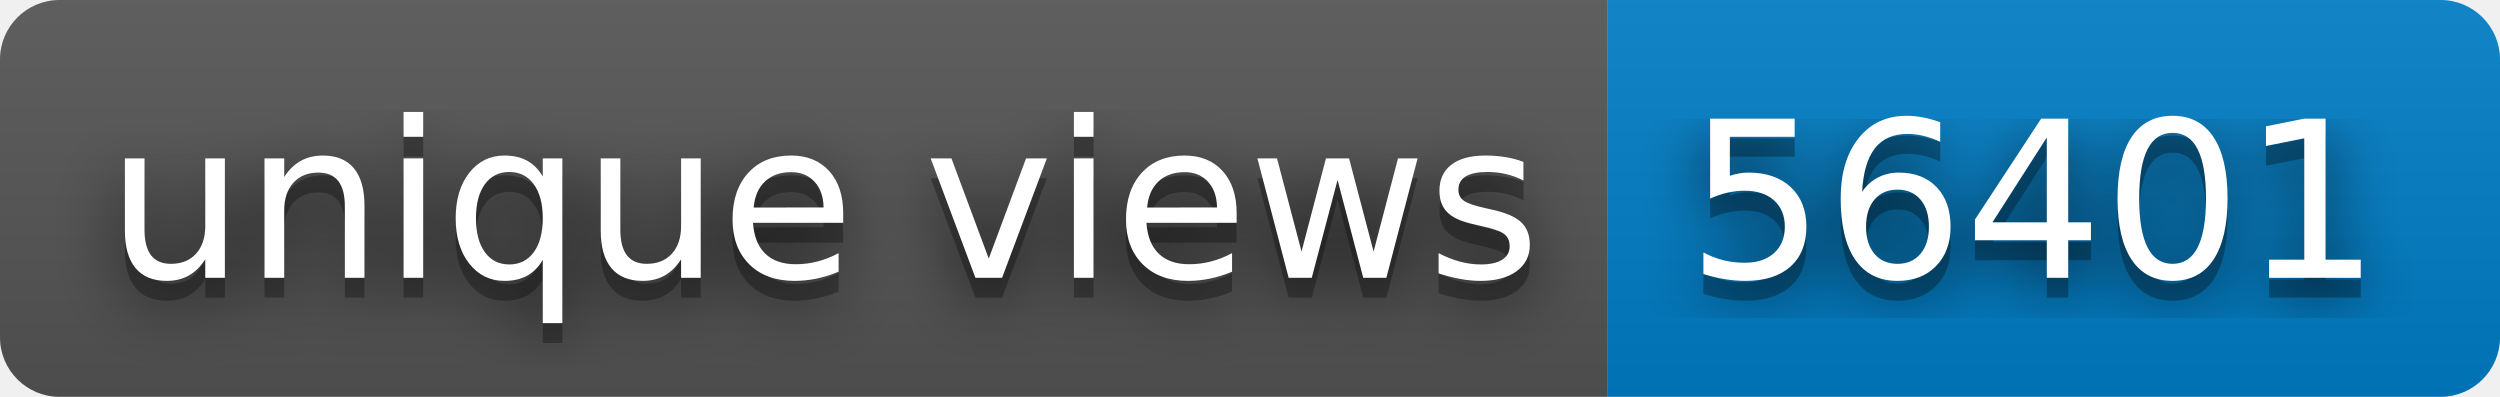
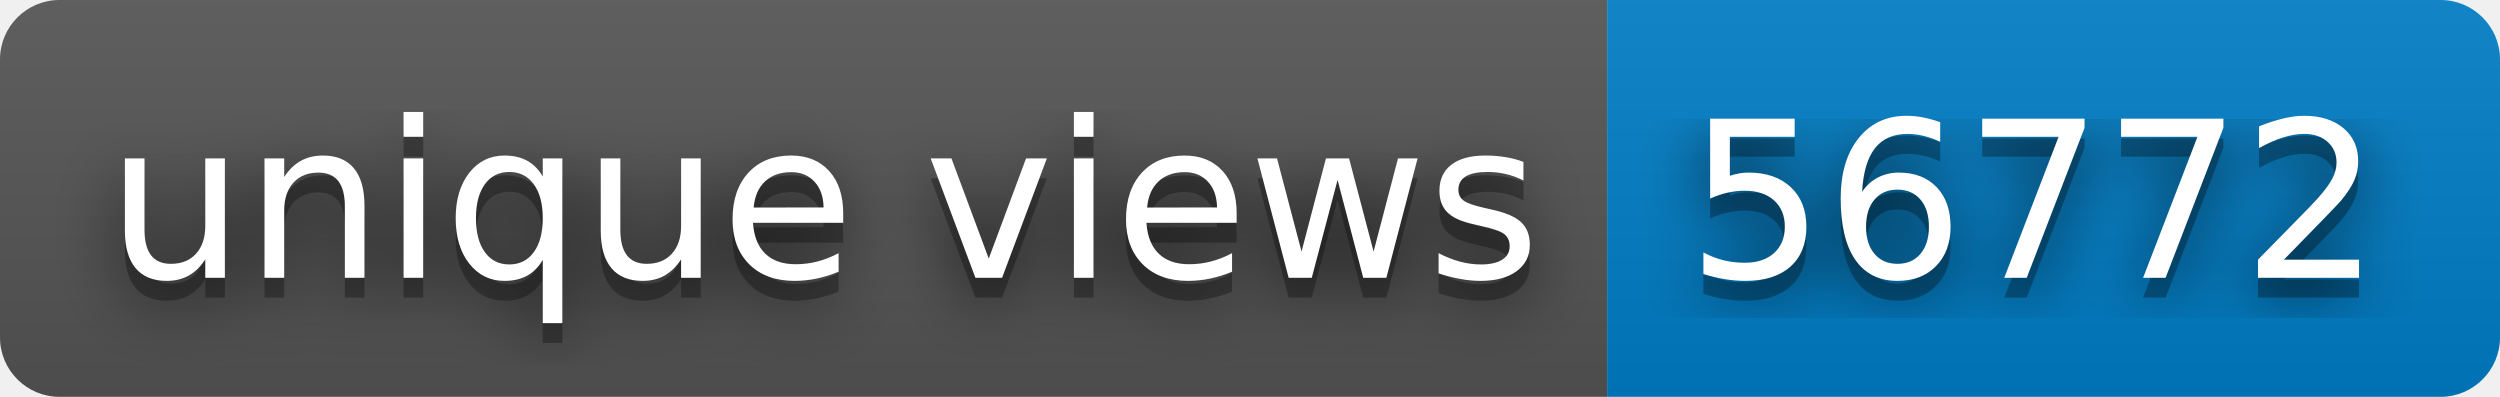
- <svg xmlns="http://www.w3.org/2000/svg" width="126" height="20" role="img" aria-label="unique views: 56401">
+ <svg xmlns="http://www.w3.org/2000/svg" width="126" height="20" role="img" aria-label="unique views: 56772">
  <filter id="blur">
    <feGaussianBlur stdDeviation="16" />
  </filter>
  <linearGradient id="s" x2="0" y2="100%">
    <stop offset="0" stop-color="#bbb" stop-opacity=".1" />
    <stop offset="1" stop-opacity=".1" />
  </linearGradient>
  <clipPath id="r">
    <rect width="126" height="20" rx="3" />
  </clipPath>
  <g clip-path="url(#r)">
    <rect width="81" height="20" fill="#555" />
    <rect x="81" width="45" height="20" fill="#007ec6" />
    <rect width="126" height="20" fill="url(#s)" />
  </g>
  <g fill="#fff" text-anchor="middle" font-family="Verdana,Geneva,DejaVu Sans,sans-serif" text-rendering="geometricPrecision" font-size="110">
    <g transform="scale(.1)">
      <g aria-hidden="true" fill="#010101">
        <text x="415" y="150" fill-opacity=".8" filter="url(#blur)" textLength="710">unique views</text>
        <text x="415" y="150" fill-opacity=".3" textLength="710">unique views</text>
      </g>
      <text x="415" y="140" textLength="710">unique views</text>
    </g>
    <g transform="scale(.1)">
      <g aria-hidden="true" fill="#010101">
-         <text x="1025" y="150" fill-opacity=".8" filter="url(#blur)" textLength="350">56401</text>
-         <text x="1025" y="150" fill-opacity=".3" textLength="350">56401</text>
+         <text x="1025" y="150" fill-opacity=".8" filter="url(#blur)" textLength="350">56772</text>
+         <text x="1025" y="150" fill-opacity=".3" textLength="350">56772</text>
      </g>
-       <text x="1025" y="140" textLength="350">56401</text>
+       <text x="1025" y="140" textLength="350">56772</text>
    </g>
  </g>
</svg>
